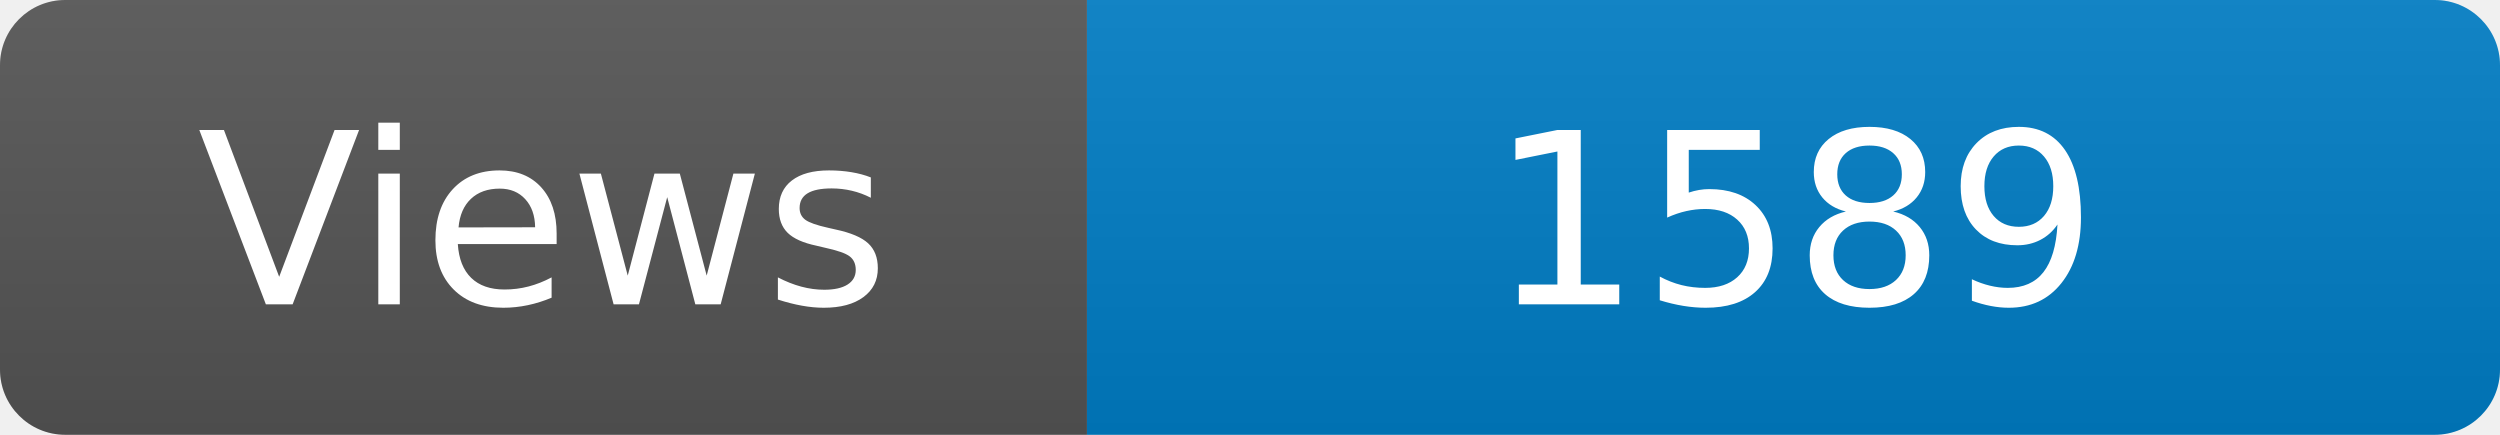
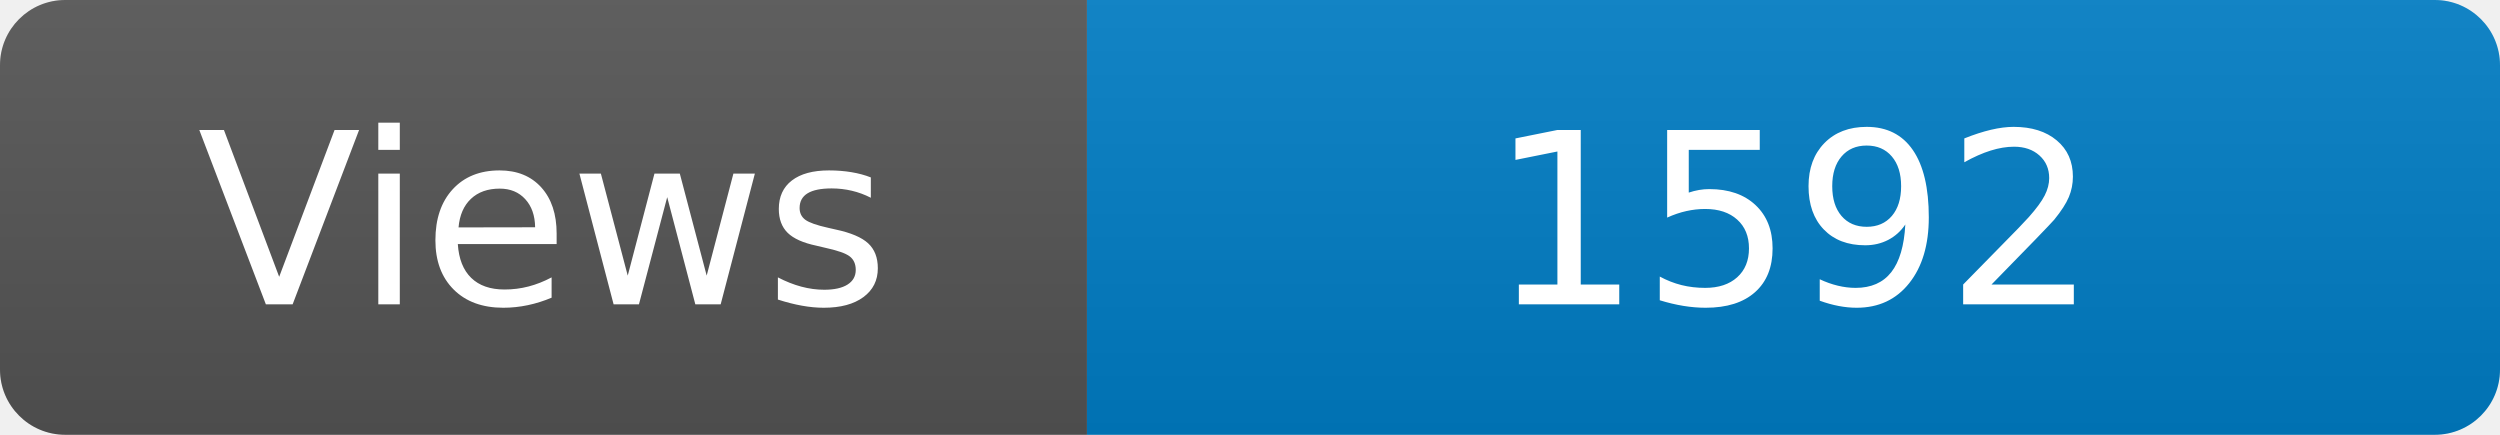
<svg xmlns="http://www.w3.org/2000/svg" width="115" height="20" role="img" aria-label="Maintained?: yes">
  <linearGradient id="s" x2="0" y2="100%">
    <stop offset="0" stop-color="#bbb" stop-opacity=".1" />
    <stop offset="1" stop-opacity=".1" />
  </linearGradient>
  <clipPath id="r">
    <rect width="115" height="20" rx="3" fill="#fff" />
  </clipPath>
  <g clip-path="url(#r)">
    <rect width="50" height="20" fill="#555" />
    <rect x="50" width="160" height="20" fill="#007ec6" />
    <rect width="115" height="20" fill="url(#s)" />
  </g>
  <g fill="#fff" text-anchor="middle" font-family="Verdana,Geneva,DejaVu Sans,sans-serif" font-size="110">
    <text x="250" y="140" transform="scale(.1)" fill="#fff">Views</text>
-     <text x="825" y="140" transform="scale(.1)" fill="#fff">1589</text>
+     <text x="825" y="140" transform="scale(.1)" fill="#fff">1592</text>
  </g>
</svg>
